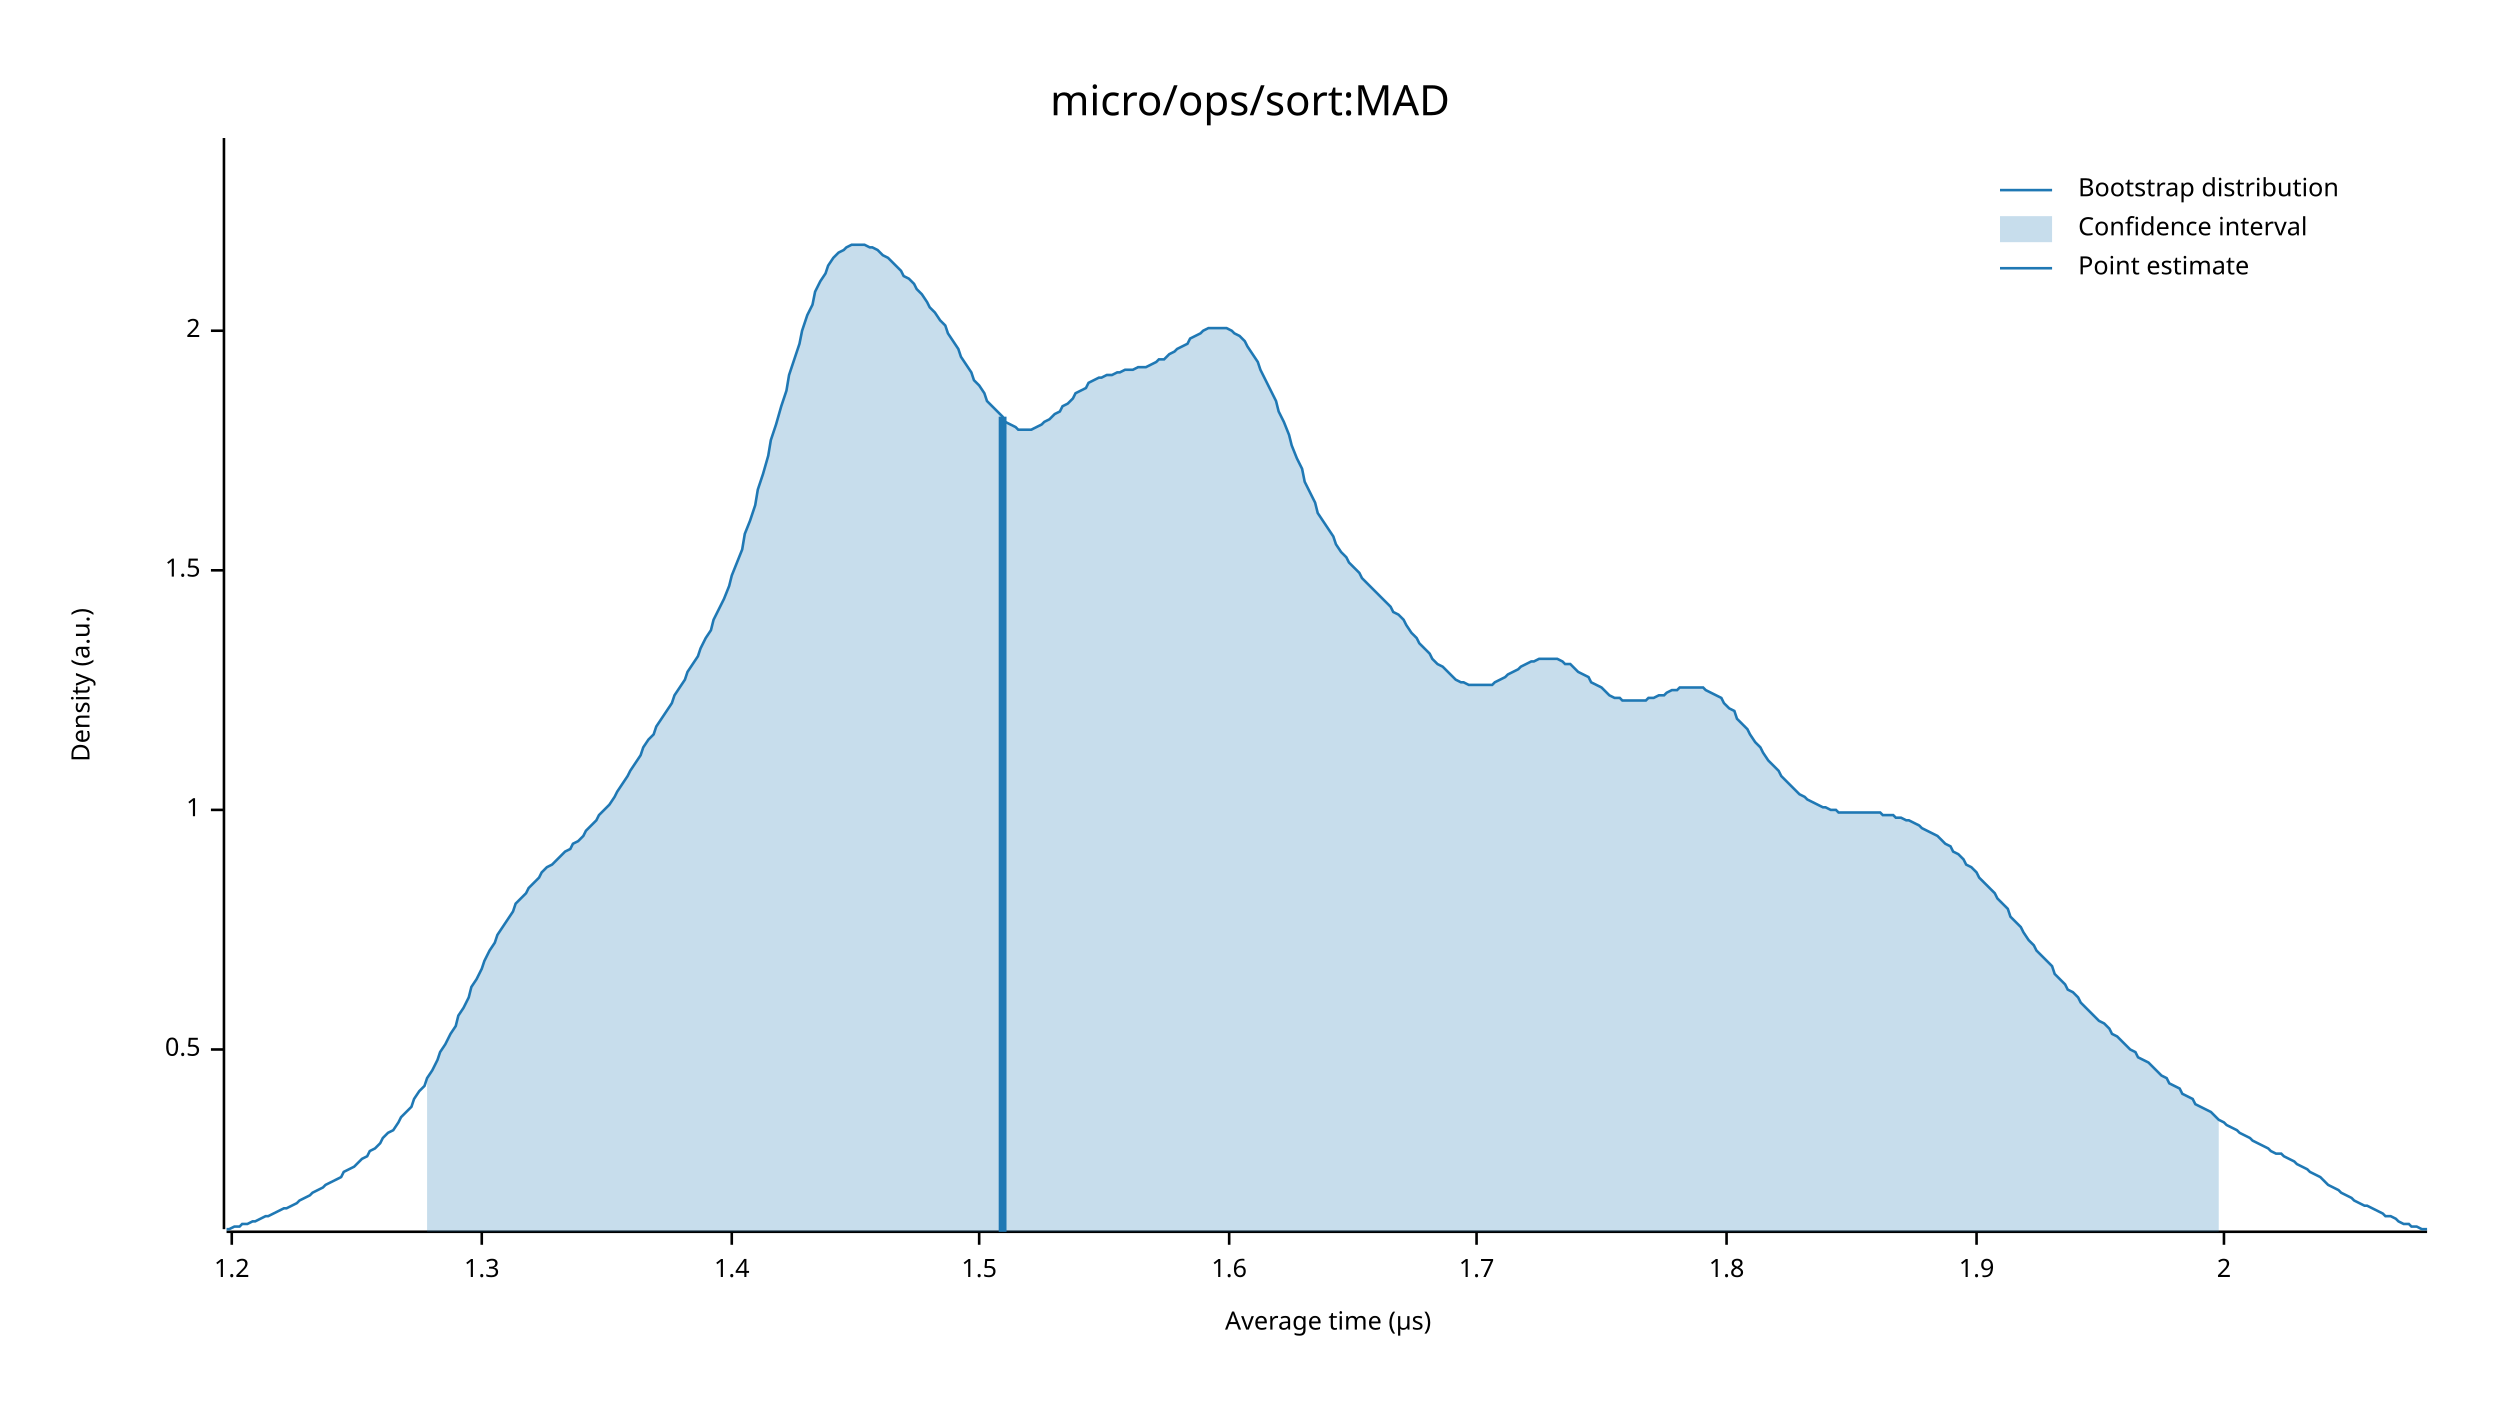
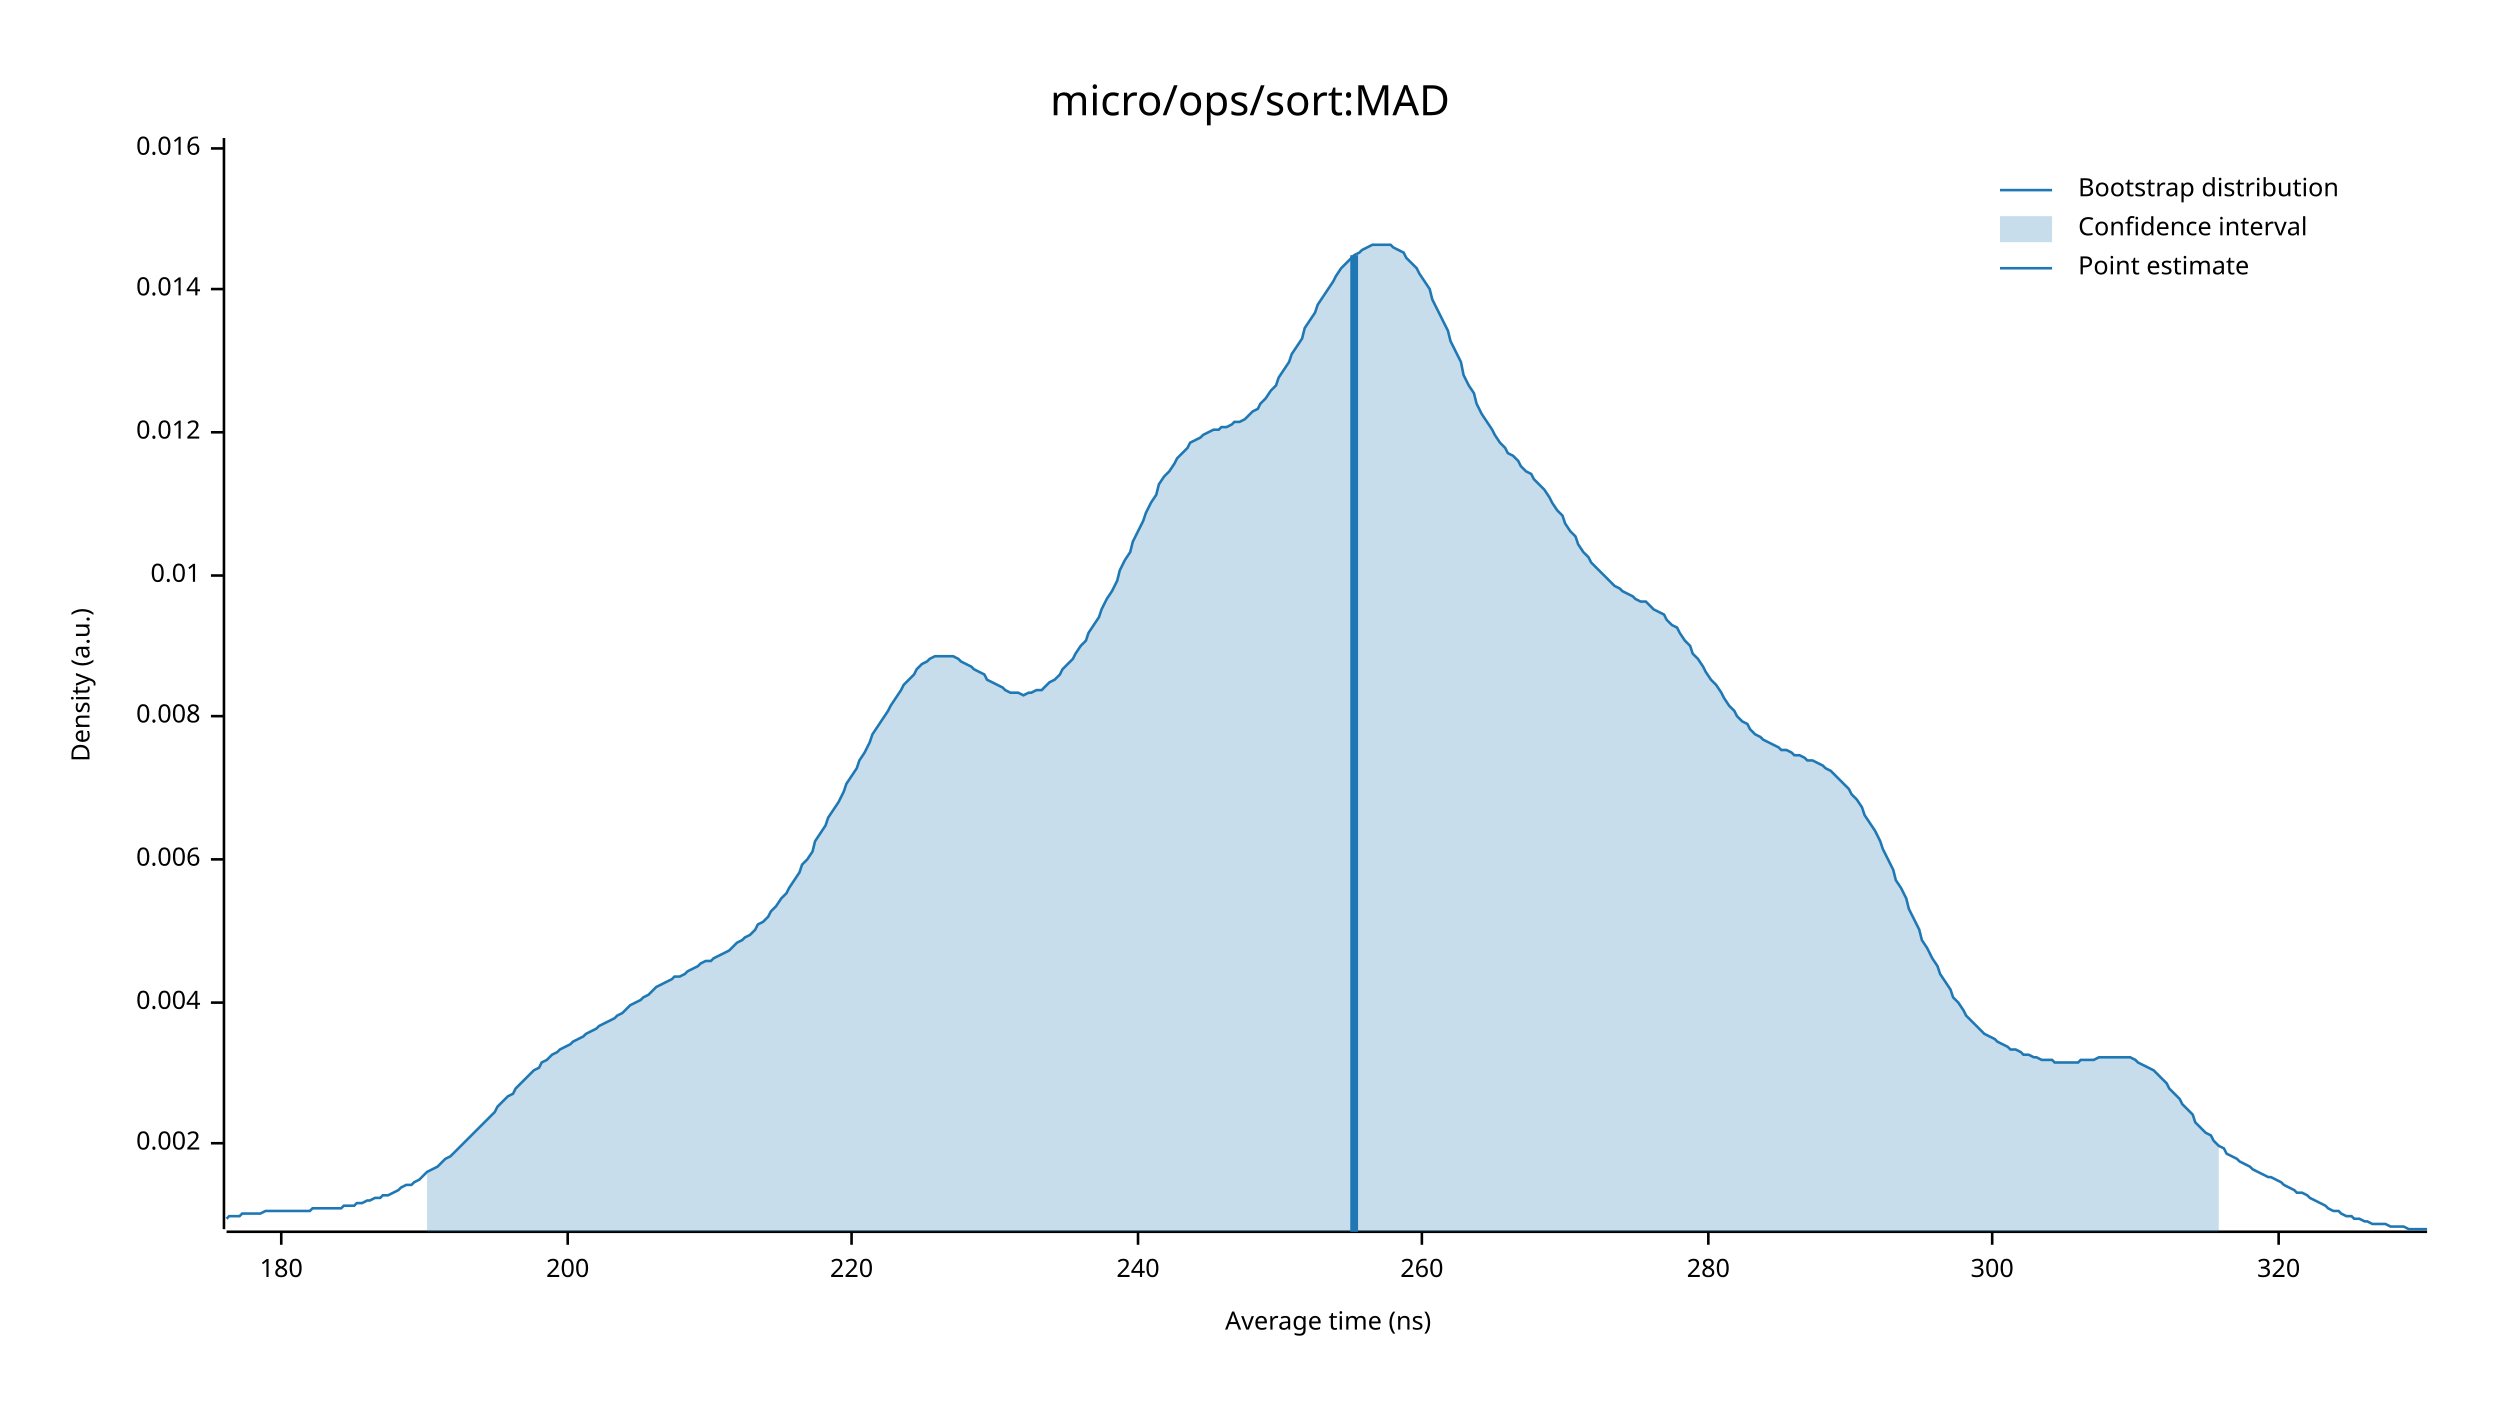
<svg xmlns="http://www.w3.org/2000/svg" width="960" height="540" viewBox="0 0 960 540">
  <text x="480" y="32" dy="0.76em" text-anchor="middle" font-family="sans-serif" font-size="16.129" opacity="1" fill="#000000">
micro/ops/sort:MAD
</text>
  <text x="27" y="263" dy="0.76em" text-anchor="middle" font-family="sans-serif" font-size="9.677" opacity="1" fill="#000000" transform="rotate(270, 27, 263)">
Density (a.u.)
</text>
  <text x="510" y="513" dy="-0.5ex" text-anchor="middle" font-family="sans-serif" font-size="9.677" opacity="1" fill="#000000">
- Average time (µs)
+ Average time (ns)
</text>
  <polyline fill="none" opacity="1" stroke="#000000" stroke-width="1" points="86,53 86,472 " />
-   <text x="77" y="403" dy="0.5ex" text-anchor="end" font-family="sans-serif" font-size="9.677" opacity="1" fill="#000000">
- 0.5
+   <text x="77" y="439" dy="0.5ex" text-anchor="end" font-family="sans-serif" font-size="9.677" opacity="1" fill="#000000">
+ 0.002
</text>
-   <polyline fill="none" opacity="1" stroke="#000000" stroke-width="1" points="81,403 86,403 " />
-   <text x="77" y="311" dy="0.5ex" text-anchor="end" font-family="sans-serif" font-size="9.677" opacity="1" fill="#000000">
- 1
+   <polyline fill="none" opacity="1" stroke="#000000" stroke-width="1" points="81,439 86,439 " />
+   <text x="77" y="385" dy="0.5ex" text-anchor="end" font-family="sans-serif" font-size="9.677" opacity="1" fill="#000000">
+ 0.004
</text>
-   <polyline fill="none" opacity="1" stroke="#000000" stroke-width="1" points="81,311 86,311 " />
-   <text x="77" y="219" dy="0.5ex" text-anchor="end" font-family="sans-serif" font-size="9.677" opacity="1" fill="#000000">
- 1.5
+   <polyline fill="none" opacity="1" stroke="#000000" stroke-width="1" points="81,385 86,385 " />
+   <text x="77" y="330" dy="0.5ex" text-anchor="end" font-family="sans-serif" font-size="9.677" opacity="1" fill="#000000">
+ 0.006
</text>
-   <polyline fill="none" opacity="1" stroke="#000000" stroke-width="1" points="81,219 86,219 " />
-   <text x="77" y="127" dy="0.5ex" text-anchor="end" font-family="sans-serif" font-size="9.677" opacity="1" fill="#000000">
- 2
+   <polyline fill="none" opacity="1" stroke="#000000" stroke-width="1" points="81,330 86,330 " />
+   <text x="77" y="275" dy="0.5ex" text-anchor="end" font-family="sans-serif" font-size="9.677" opacity="1" fill="#000000">
+ 0.008
</text>
-   <polyline fill="none" opacity="1" stroke="#000000" stroke-width="1" points="81,127 86,127 " />
+   <polyline fill="none" opacity="1" stroke="#000000" stroke-width="1" points="81,275 86,275 " />
+   <text x="77" y="221" dy="0.5ex" text-anchor="end" font-family="sans-serif" font-size="9.677" opacity="1" fill="#000000">
+ 0.01
+ </text>
+   <polyline fill="none" opacity="1" stroke="#000000" stroke-width="1" points="81,221 86,221 " />
+   <text x="77" y="166" dy="0.5ex" text-anchor="end" font-family="sans-serif" font-size="9.677" opacity="1" fill="#000000">
+ 0.012
+ </text>
+   <polyline fill="none" opacity="1" stroke="#000000" stroke-width="1" points="81,166 86,166 " />
+   <text x="77" y="111" dy="0.5ex" text-anchor="end" font-family="sans-serif" font-size="9.677" opacity="1" fill="#000000">
+ 0.014
+ </text>
+   <polyline fill="none" opacity="1" stroke="#000000" stroke-width="1" points="81,111 86,111 " />
+   <text x="77" y="57" dy="0.5ex" text-anchor="end" font-family="sans-serif" font-size="9.677" opacity="1" fill="#000000">
+ 0.016
+ </text>
+   <polyline fill="none" opacity="1" stroke="#000000" stroke-width="1" points="81,57 86,57 " />
  <polyline fill="none" opacity="1" stroke="#000000" stroke-width="1" points="87,473 932,473 " />
-   <text x="89" y="483" dy="0.76em" text-anchor="middle" font-family="sans-serif" font-size="9.677" opacity="1" fill="#000000">
- 1.2
+   <text x="108" y="483" dy="0.76em" text-anchor="middle" font-family="sans-serif" font-size="9.677" opacity="1" fill="#000000">
+ 180
</text>
-   <polyline fill="none" opacity="1" stroke="#000000" stroke-width="1" points="89,473 89,478 " />
-   <text x="185" y="483" dy="0.76em" text-anchor="middle" font-family="sans-serif" font-size="9.677" opacity="1" fill="#000000">
- 1.3
+   <polyline fill="none" opacity="1" stroke="#000000" stroke-width="1" points="108,473 108,478 " />
+   <text x="218" y="483" dy="0.76em" text-anchor="middle" font-family="sans-serif" font-size="9.677" opacity="1" fill="#000000">
+ 200
</text>
-   <polyline fill="none" opacity="1" stroke="#000000" stroke-width="1" points="185,473 185,478 " />
-   <text x="281" y="483" dy="0.76em" text-anchor="middle" font-family="sans-serif" font-size="9.677" opacity="1" fill="#000000">
- 1.4
+   <polyline fill="none" opacity="1" stroke="#000000" stroke-width="1" points="218,473 218,478 " />
+   <text x="327" y="483" dy="0.76em" text-anchor="middle" font-family="sans-serif" font-size="9.677" opacity="1" fill="#000000">
+ 220
</text>
-   <polyline fill="none" opacity="1" stroke="#000000" stroke-width="1" points="281,473 281,478 " />
-   <text x="376" y="483" dy="0.76em" text-anchor="middle" font-family="sans-serif" font-size="9.677" opacity="1" fill="#000000">
- 1.5
+   <polyline fill="none" opacity="1" stroke="#000000" stroke-width="1" points="327,473 327,478 " />
+   <text x="437" y="483" dy="0.76em" text-anchor="middle" font-family="sans-serif" font-size="9.677" opacity="1" fill="#000000">
+ 240
</text>
-   <polyline fill="none" opacity="1" stroke="#000000" stroke-width="1" points="376,473 376,478 " />
-   <text x="472" y="483" dy="0.76em" text-anchor="middle" font-family="sans-serif" font-size="9.677" opacity="1" fill="#000000">
- 1.6
+   <polyline fill="none" opacity="1" stroke="#000000" stroke-width="1" points="437,473 437,478 " />
+   <text x="546" y="483" dy="0.76em" text-anchor="middle" font-family="sans-serif" font-size="9.677" opacity="1" fill="#000000">
+ 260
</text>
-   <polyline fill="none" opacity="1" stroke="#000000" stroke-width="1" points="472,473 472,478 " />
-   <text x="567" y="483" dy="0.76em" text-anchor="middle" font-family="sans-serif" font-size="9.677" opacity="1" fill="#000000">
- 1.7
+   <polyline fill="none" opacity="1" stroke="#000000" stroke-width="1" points="546,473 546,478 " />
+   <text x="656" y="483" dy="0.76em" text-anchor="middle" font-family="sans-serif" font-size="9.677" opacity="1" fill="#000000">
+ 280
</text>
-   <polyline fill="none" opacity="1" stroke="#000000" stroke-width="1" points="567,473 567,478 " />
-   <text x="663" y="483" dy="0.76em" text-anchor="middle" font-family="sans-serif" font-size="9.677" opacity="1" fill="#000000">
- 1.8
+   <polyline fill="none" opacity="1" stroke="#000000" stroke-width="1" points="656,473 656,478 " />
+   <text x="765" y="483" dy="0.76em" text-anchor="middle" font-family="sans-serif" font-size="9.677" opacity="1" fill="#000000">
+ 300
</text>
-   <polyline fill="none" opacity="1" stroke="#000000" stroke-width="1" points="663,473 663,478 " />
-   <text x="759" y="483" dy="0.76em" text-anchor="middle" font-family="sans-serif" font-size="9.677" opacity="1" fill="#000000">
- 1.9
+   <polyline fill="none" opacity="1" stroke="#000000" stroke-width="1" points="765,473 765,478 " />
+   <text x="875" y="483" dy="0.76em" text-anchor="middle" font-family="sans-serif" font-size="9.677" opacity="1" fill="#000000">
+ 320
</text>
-   <polyline fill="none" opacity="1" stroke="#000000" stroke-width="1" points="759,473 759,478 " />
-   <text x="854" y="483" dy="0.76em" text-anchor="middle" font-family="sans-serif" font-size="9.677" opacity="1" fill="#000000">
- 2
- </text>
-   <polyline fill="none" opacity="1" stroke="#000000" stroke-width="1" points="854,473 854,478 " />
-   <polyline fill="none" opacity="1" stroke="#1F78B4" stroke-width="1" points="87,472 88,472 90,471 92,471 93,470 95,470 97,469 98,469 100,468 102,467 103,467 105,466 107,465 109,464 110,464 112,463 114,462 115,461 117,460 119,459 120,458 122,457 124,456 125,455 127,454 129,453 131,452 132,450 134,449 136,448 137,447 139,445 141,444 142,442 144,441 146,439 147,437 149,435 151,434 153,431 154,429 156,427 158,425 159,422 161,419 163,417 164,414 166,411 168,407 169,404 171,401 173,397 175,394 176,390 178,387 180,383 181,379 183,376 185,372 186,369 188,365 190,362 191,359 193,356 195,353 197,350 198,347 200,345 202,343 203,341 205,339 207,337 208,335 210,333 212,332 214,330 215,329 217,327 219,326 220,324 222,323 224,321 225,319 227,317 229,315 230,313 232,311 234,309 236,306 237,304 239,301 241,298 242,296 244,293 246,290 247,287 249,284 251,282 252,279 254,276 256,273 258,270 259,267 261,264 263,261 264,258 266,255 268,252 269,249 271,245 273,242 274,238 276,234 278,230 280,225 281,221 283,216 285,211 286,205 288,200 290,194 291,188 293,182 295,175 296,169 298,163 300,156 302,150 303,144 305,138 307,132 308,127 310,121 312,117 313,112 315,108 317,105 318,102 320,99 322,97 324,96 325,95 327,94 329,94 330,94 332,94 334,95 335,95 337,96 339,98 341,99 342,100 344,102 346,104 347,106 349,107 351,109 352,111 354,113 356,116 357,118 359,120 361,123 363,125 364,128 366,131 368,134 369,137 371,140 373,143 374,146 376,148 378,151 379,154 381,156 383,158 385,160 386,162 388,163 390,164 391,165 393,165 395,165 396,165 398,164 400,163 401,162 403,161 405,159 407,158 408,156 410,155 412,153 413,151 415,150 417,149 418,147 420,146 422,145 423,145 425,144 427,144 429,143 430,143 432,142 434,142 435,142 437,141 439,141 440,141 442,140 444,139 445,138 447,138 449,136 451,135 452,134 454,133 456,132 457,130 459,129 461,128 462,127 464,126 466,126 468,126 469,126 471,126 473,127 474,128 476,129 478,131 479,133 481,136 483,139 484,142 486,146 488,150 490,154 491,158 493,162 495,167 496,171 498,176 500,180 501,185 503,189 505,193 506,197 508,200 510,203 512,206 513,209 515,212 517,214 518,216 520,218 522,220 523,222 525,224 527,226 528,227 530,229 532,231 534,233 535,235 537,236 539,238 540,240 542,243 544,245 545,247 547,249 549,251 550,253 552,255 554,256 556,258 557,259 559,261 561,262 562,262 564,263 566,263 567,263 569,263 571,263 573,263 574,262 576,261 578,260 579,259 581,258 583,257 584,256 586,255 588,254 589,254 591,253 593,253 595,253 596,253 598,253 600,254 601,255 603,255 605,257 606,258 608,259 610,260 611,262 613,263 615,264 617,266 618,267 620,268 622,268 623,269 625,269 627,269 628,269 630,269 632,269 633,268 635,268 637,267 639,267 640,266 642,265 644,265 645,264 647,264 649,264 650,264 652,264 654,264 655,265 657,266 659,267 661,268 662,270 664,272 666,273 667,276 669,278 671,280 672,282 674,285 676,287 677,289 679,292 681,294 683,296 684,298 686,300 688,302 689,303 691,305 693,306 694,307 696,308 698,309 700,310 701,310 703,311 705,311 706,312 708,312 710,312 711,312 713,312 715,312 716,312 718,312 720,312 722,312 723,313 725,313 727,313 728,314 730,314 732,315 733,315 735,316 737,317 738,318 740,319 742,320 744,321 745,322 747,324 749,325 750,327 752,328 754,330 755,332 757,333 759,335 760,337 762,339 764,341 766,343 767,345 769,347 771,349 772,352 774,354 776,356 777,358 779,361 781,363 782,365 784,367 786,369 788,371 789,374 791,376 793,378 794,380 796,381 798,383 799,385 801,387 803,389 804,390 806,392 808,393 810,395 811,397 813,398 815,400 816,401 818,403 820,404 821,406 823,407 825,408 827,410 828,411 830,413 832,414 833,416 835,417 837,418 838,420 840,421 842,422 843,424 845,425 847,426 849,427 850,428 852,430 854,431 855,432 857,433 859,434 860,435 862,436 864,437 865,438 867,439 869,440 871,441 872,442 874,443 876,443 877,444 879,445 881,446 882,447 884,448 886,449 887,450 889,451 891,452 893,454 894,455 896,456 898,457 899,458 901,459 903,460 904,461 906,462 908,463 909,463 911,464 913,465 915,466 916,467 918,467 920,468 921,469 923,470 925,470 926,471 928,471 930,472 932,472 " />
-   <polygon opacity="0.25" fill="#1F78B4" points="164,414 166,411 168,407 169,404 171,401 173,397 175,394 176,390 178,387 180,383 181,379 183,376 185,372 186,369 188,365 190,362 191,359 193,356 195,353 197,350 198,347 200,345 202,343 203,341 205,339 207,337 208,335 210,333 212,332 214,330 215,329 217,327 219,326 220,324 222,323 224,321 225,319 227,317 229,315 230,313 232,311 234,309 236,306 237,304 239,301 241,298 242,296 244,293 246,290 247,287 249,284 251,282 252,279 254,276 256,273 258,270 259,267 261,264 263,261 264,258 266,255 268,252 269,249 271,245 273,242 274,238 276,234 278,230 280,225 281,221 283,216 285,211 286,205 288,200 290,194 291,188 293,182 295,175 296,169 298,163 300,156 302,150 303,144 305,138 307,132 308,127 310,121 312,117 313,112 315,108 317,105 318,102 320,99 322,97 324,96 325,95 327,94 329,94 330,94 332,94 334,95 335,95 337,96 339,98 341,99 342,100 344,102 346,104 347,106 349,107 351,109 352,111 354,113 356,116 357,118 359,120 361,123 363,125 364,128 366,131 368,134 369,137 371,140 373,143 374,146 376,148 378,151 379,154 381,156 383,158 385,160 386,162 388,163 390,164 391,165 393,165 395,165 396,165 398,164 400,163 401,162 403,161 405,159 407,158 408,156 410,155 412,153 413,151 415,150 417,149 418,147 420,146 422,145 423,145 425,144 427,144 429,143 430,143 432,142 434,142 435,142 437,141 439,141 440,141 442,140 444,139 445,138 447,138 449,136 451,135 452,134 454,133 456,132 457,130 459,129 461,128 462,127 464,126 466,126 468,126 469,126 471,126 473,127 474,128 476,129 478,131 479,133 481,136 483,139 484,142 486,146 488,150 490,154 491,158 493,162 495,167 496,171 498,176 500,180 501,185 503,189 505,193 506,197 508,200 510,203 512,206 513,209 515,212 517,214 518,216 520,218 522,220 523,222 525,224 527,226 528,227 530,229 532,231 534,233 535,235 537,236 539,238 540,240 542,243 544,245 545,247 547,249 549,251 550,253 552,255 554,256 556,258 557,259 559,261 561,262 562,262 564,263 566,263 567,263 569,263 571,263 573,263 574,262 576,261 578,260 579,259 581,258 583,257 584,256 586,255 588,254 589,254 591,253 593,253 595,253 596,253 598,253 600,254 601,255 603,255 605,257 606,258 608,259 610,260 611,262 613,263 615,264 617,266 618,267 620,268 622,268 623,269 625,269 627,269 628,269 630,269 632,269 633,268 635,268 637,267 639,267 640,266 642,265 644,265 645,264 647,264 649,264 650,264 652,264 654,264 655,265 657,266 659,267 661,268 662,270 664,272 666,273 667,276 669,278 671,280 672,282 674,285 676,287 677,289 679,292 681,294 683,296 684,298 686,300 688,302 689,303 691,305 693,306 694,307 696,308 698,309 700,310 701,310 703,311 705,311 706,312 708,312 710,312 711,312 713,312 715,312 716,312 718,312 720,312 722,312 723,313 725,313 727,313 728,314 730,314 732,315 733,315 735,316 737,317 738,318 740,319 742,320 744,321 745,322 747,324 749,325 750,327 752,328 754,330 755,332 757,333 759,335 760,337 762,339 764,341 766,343 767,345 769,347 771,349 772,352 774,354 776,356 777,358 779,361 781,363 782,365 784,367 786,369 788,371 789,374 791,376 793,378 794,380 796,381 798,383 799,385 801,387 803,389 804,390 806,392 808,393 810,395 811,397 813,398 815,400 816,401 818,403 820,404 821,406 823,407 825,408 827,410 828,411 830,413 832,414 833,416 835,417 837,418 838,420 840,421 842,422 843,424 845,425 847,426 849,427 850,428 852,430 852,473 164,473 " />
-   <polyline fill="none" opacity="1" stroke="#1F78B4" stroke-width="3" points="385,473 385,160 " />
+   <polyline fill="none" opacity="1" stroke="#000000" stroke-width="1" points="875,473 875,478 " />
+   <polyline fill="none" opacity="1" stroke="#1F78B4" stroke-width="1" points="87,468 88,467 90,467 92,467 93,466 95,466 97,466 98,466 100,466 102,465 103,465 105,465 107,465 109,465 110,465 112,465 114,465 115,465 117,465 119,465 120,464 122,464 124,464 125,464 127,464 129,464 131,464 132,463 134,463 136,463 137,462 139,462 141,461 142,461 144,460 146,460 147,459 149,459 151,458 153,457 154,456 156,455 158,455 159,454 161,453 163,451 164,450 166,449 168,448 169,447 171,445 173,444 175,442 176,441 178,439 180,437 181,436 183,434 185,432 186,431 188,429 190,427 191,425 193,423 195,421 197,420 198,418 200,416 202,414 203,413 205,411 207,410 208,408 210,407 212,405 214,404 215,403 217,402 219,401 220,400 222,399 224,398 225,397 227,396 229,395 230,394 232,393 234,392 236,391 237,390 239,389 241,387 242,386 244,385 246,384 247,383 249,382 251,380 252,379 254,378 256,377 258,376 259,375 261,375 263,374 264,373 266,372 268,371 269,370 271,369 273,369 274,368 276,367 278,366 280,365 281,364 283,362 285,361 286,360 288,359 290,357 291,355 293,354 295,352 296,350 298,348 300,345 302,343 303,341 305,338 307,335 308,332 310,330 312,327 313,323 315,320 317,317 318,314 320,311 322,308 324,304 325,301 327,298 329,295 330,292 332,289 334,285 335,282 337,279 339,276 341,273 342,271 344,268 346,265 347,263 349,261 351,259 352,257 354,255 356,254 357,253 359,252 361,252 363,252 364,252 366,252 368,253 369,254 371,255 373,256 374,257 376,258 378,259 379,261 381,262 383,263 385,264 386,265 388,266 390,266 391,266 393,267 395,266 396,266 398,265 400,265 401,264 403,262 405,261 407,259 408,257 410,255 412,253 413,251 415,248 417,246 418,243 420,240 422,237 423,234 425,230 427,227 429,223 430,219 432,215 434,212 435,208 437,204 439,200 440,197 442,193 444,190 445,186 447,183 449,181 451,178 452,176 454,174 456,172 457,170 459,169 461,168 462,167 464,166 466,165 468,165 469,164 471,164 473,163 474,162 476,162 478,161 479,160 481,158 483,157 484,155 486,153 488,150 490,148 491,145 493,142 495,139 496,136 498,133 500,130 501,126 503,123 505,120 506,117 508,114 510,111 512,108 513,106 515,103 517,101 518,100 520,98 522,97 523,96 525,95 527,94 528,94 530,94 532,94 534,94 535,95 537,96 539,97 540,99 542,101 544,103 545,105 547,108 549,111 550,115 552,119 554,123 556,127 557,131 559,135 561,139 562,144 564,148 566,151 567,155 569,159 571,162 573,165 574,167 576,170 578,172 579,174 581,175 583,177 584,179 586,181 588,182 589,184 591,186 593,188 595,191 596,193 598,196 600,198 601,201 603,204 605,206 606,209 608,212 610,214 611,216 613,218 615,220 617,222 618,223 620,225 622,226 623,227 625,228 627,229 628,230 630,231 632,231 633,232 635,234 637,235 639,236 640,238 642,240 644,241 645,243 647,246 649,248 650,251 652,253 654,256 655,258 657,261 659,263 661,266 662,268 664,271 666,273 667,275 669,277 671,278 672,280 674,282 676,283 677,284 679,285 681,286 683,287 684,288 686,288 688,289 689,290 691,290 693,291 694,292 696,292 698,293 700,294 701,295 703,296 705,298 706,299 708,301 710,303 711,305 713,307 715,310 716,313 718,316 720,319 722,323 723,326 725,330 727,334 728,338 730,341 732,345 733,349 735,353 737,357 738,361 740,364 742,368 744,371 745,374 747,377 749,380 750,383 752,385 754,388 755,390 757,392 759,394 760,395 762,397 764,398 766,399 767,400 769,401 771,402 772,403 774,403 776,404 777,405 779,405 781,406 782,406 784,407 786,407 788,407 789,408 791,408 793,408 794,408 796,408 798,408 799,407 801,407 803,407 804,407 806,406 808,406 810,406 811,406 813,406 815,406 816,406 818,406 820,407 821,408 823,409 825,410 827,411 828,412 830,414 832,416 833,418 835,420 837,422 838,424 840,426 842,428 843,431 845,433 847,435 849,436 850,438 852,440 854,441 855,443 857,444 859,445 860,446 862,447 864,448 865,449 867,450 869,451 871,452 872,452 874,453 876,454 877,455 879,456 881,457 882,458 884,458 886,459 887,460 889,461 891,462 893,463 894,464 896,465 898,465 899,466 901,467 903,467 904,468 906,468 908,469 909,469 911,470 913,470 915,470 916,470 918,471 920,471 921,471 923,471 925,472 926,472 928,472 930,472 932,472 " />
+   <polygon opacity="0.25" fill="#1F78B4" points="164,450 166,449 168,448 169,447 171,445 173,444 175,442 176,441 178,439 180,437 181,436 183,434 185,432 186,431 188,429 190,427 191,425 193,423 195,421 197,420 198,418 200,416 202,414 203,413 205,411 207,410 208,408 210,407 212,405 214,404 215,403 217,402 219,401 220,400 222,399 224,398 225,397 227,396 229,395 230,394 232,393 234,392 236,391 237,390 239,389 241,387 242,386 244,385 246,384 247,383 249,382 251,380 252,379 254,378 256,377 258,376 259,375 261,375 263,374 264,373 266,372 268,371 269,370 271,369 273,369 274,368 276,367 278,366 280,365 281,364 283,362 285,361 286,360 288,359 290,357 291,355 293,354 295,352 296,350 298,348 300,345 302,343 303,341 305,338 307,335 308,332 310,330 312,327 313,323 315,320 317,317 318,314 320,311 322,308 324,304 325,301 327,298 329,295 330,292 332,289 334,285 335,282 337,279 339,276 341,273 342,271 344,268 346,265 347,263 349,261 351,259 352,257 354,255 356,254 357,253 359,252 361,252 363,252 364,252 366,252 368,253 369,254 371,255 373,256 374,257 376,258 378,259 379,261 381,262 383,263 385,264 386,265 388,266 390,266 391,266 393,267 395,266 396,266 398,265 400,265 401,264 403,262 405,261 407,259 408,257 410,255 412,253 413,251 415,248 417,246 418,243 420,240 422,237 423,234 425,230 427,227 429,223 430,219 432,215 434,212 435,208 437,204 439,200 440,197 442,193 444,190 445,186 447,183 449,181 451,178 452,176 454,174 456,172 457,170 459,169 461,168 462,167 464,166 466,165 468,165 469,164 471,164 473,163 474,162 476,162 478,161 479,160 481,158 483,157 484,155 486,153 488,150 490,148 491,145 493,142 495,139 496,136 498,133 500,130 501,126 503,123 505,120 506,117 508,114 510,111 512,108 513,106 515,103 517,101 518,100 520,98 522,97 523,96 525,95 527,94 528,94 530,94 532,94 534,94 535,95 537,96 539,97 540,99 542,101 544,103 545,105 547,108 549,111 550,115 552,119 554,123 556,127 557,131 559,135 561,139 562,144 564,148 566,151 567,155 569,159 571,162 573,165 574,167 576,170 578,172 579,174 581,175 583,177 584,179 586,181 588,182 589,184 591,186 593,188 595,191 596,193 598,196 600,198 601,201 603,204 605,206 606,209 608,212 610,214 611,216 613,218 615,220 617,222 618,223 620,225 622,226 623,227 625,228 627,229 628,230 630,231 632,231 633,232 635,234 637,235 639,236 640,238 642,240 644,241 645,243 647,246 649,248 650,251 652,253 654,256 655,258 657,261 659,263 661,266 662,268 664,271 666,273 667,275 669,277 671,278 672,280 674,282 676,283 677,284 679,285 681,286 683,287 684,288 686,288 688,289 689,290 691,290 693,291 694,292 696,292 698,293 700,294 701,295 703,296 705,298 706,299 708,301 710,303 711,305 713,307 715,310 716,313 718,316 720,319 722,323 723,326 725,330 727,334 728,338 730,341 732,345 733,349 735,353 737,357 738,361 740,364 742,368 744,371 745,374 747,377 749,380 750,383 752,385 754,388 755,390 757,392 759,394 760,395 762,397 764,398 766,399 767,400 769,401 771,402 772,403 774,403 776,404 777,405 779,405 781,406 782,406 784,407 786,407 788,407 789,408 791,408 793,408 794,408 796,408 798,408 799,407 801,407 803,407 804,407 806,406 808,406 810,406 811,406 813,406 815,406 816,406 818,406 820,407 821,408 823,409 825,410 827,411 828,412 830,414 832,416 833,418 835,420 837,422 838,424 840,426 842,428 843,431 845,433 847,435 849,436 850,438 852,440 852,473 164,473 " />
+   <polyline fill="none" opacity="1" stroke="#1F78B4" stroke-width="3" points="520,473 520,98 " />
  <text x="798" y="68" dy="0.76em" text-anchor="start" font-family="sans-serif" font-size="9.677" opacity="1" fill="#000000">
Bootstrap distribution
</text>
  <text x="798" y="83" dy="0.76em" text-anchor="start" font-family="sans-serif" font-size="9.677" opacity="1" fill="#000000">
Confidence interval
</text>
  <text x="798" y="98" dy="0.76em" text-anchor="start" font-family="sans-serif" font-size="9.677" opacity="1" fill="#000000">
Point estimate
</text>
  <polyline fill="none" opacity="1" stroke="#1F78B4" stroke-width="1" points="768,73 788,73 " />
  <rect x="768" y="83" width="20" height="10" opacity="0.25" fill="#1F78B4" stroke="none" />
  <polyline fill="none" opacity="1" stroke="#1F78B4" stroke-width="1" points="768,103 788,103 " />
</svg>
